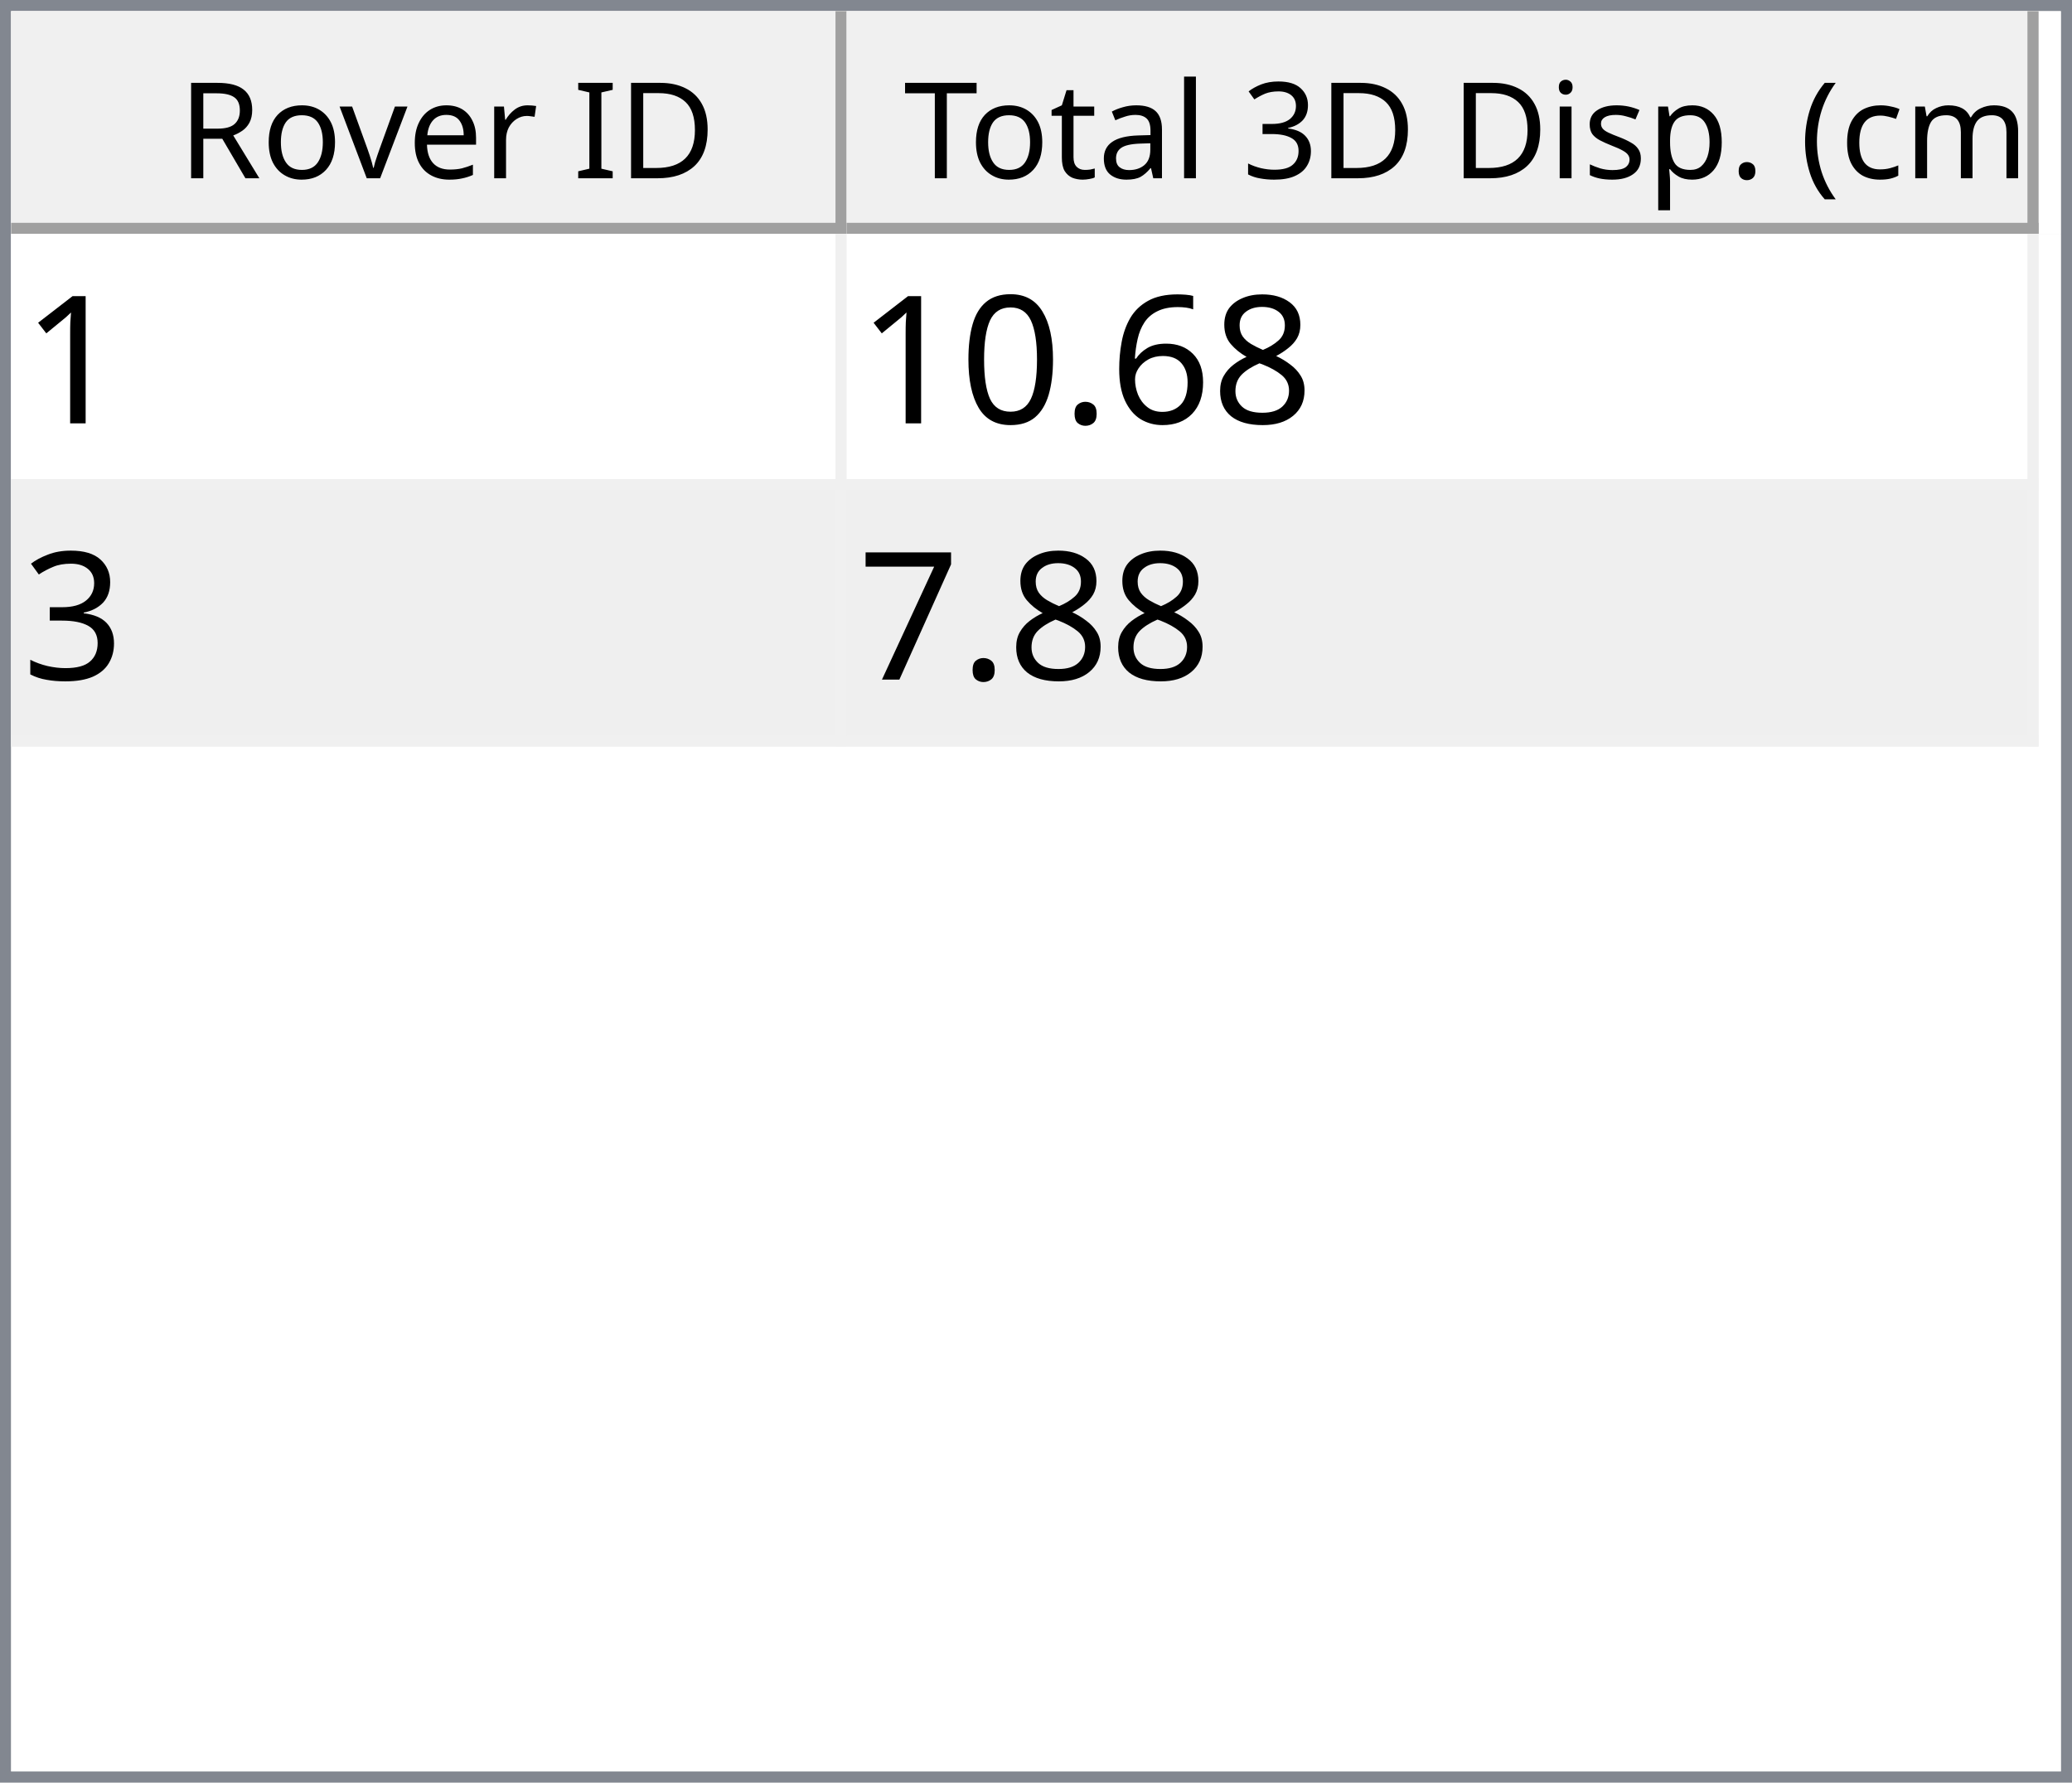
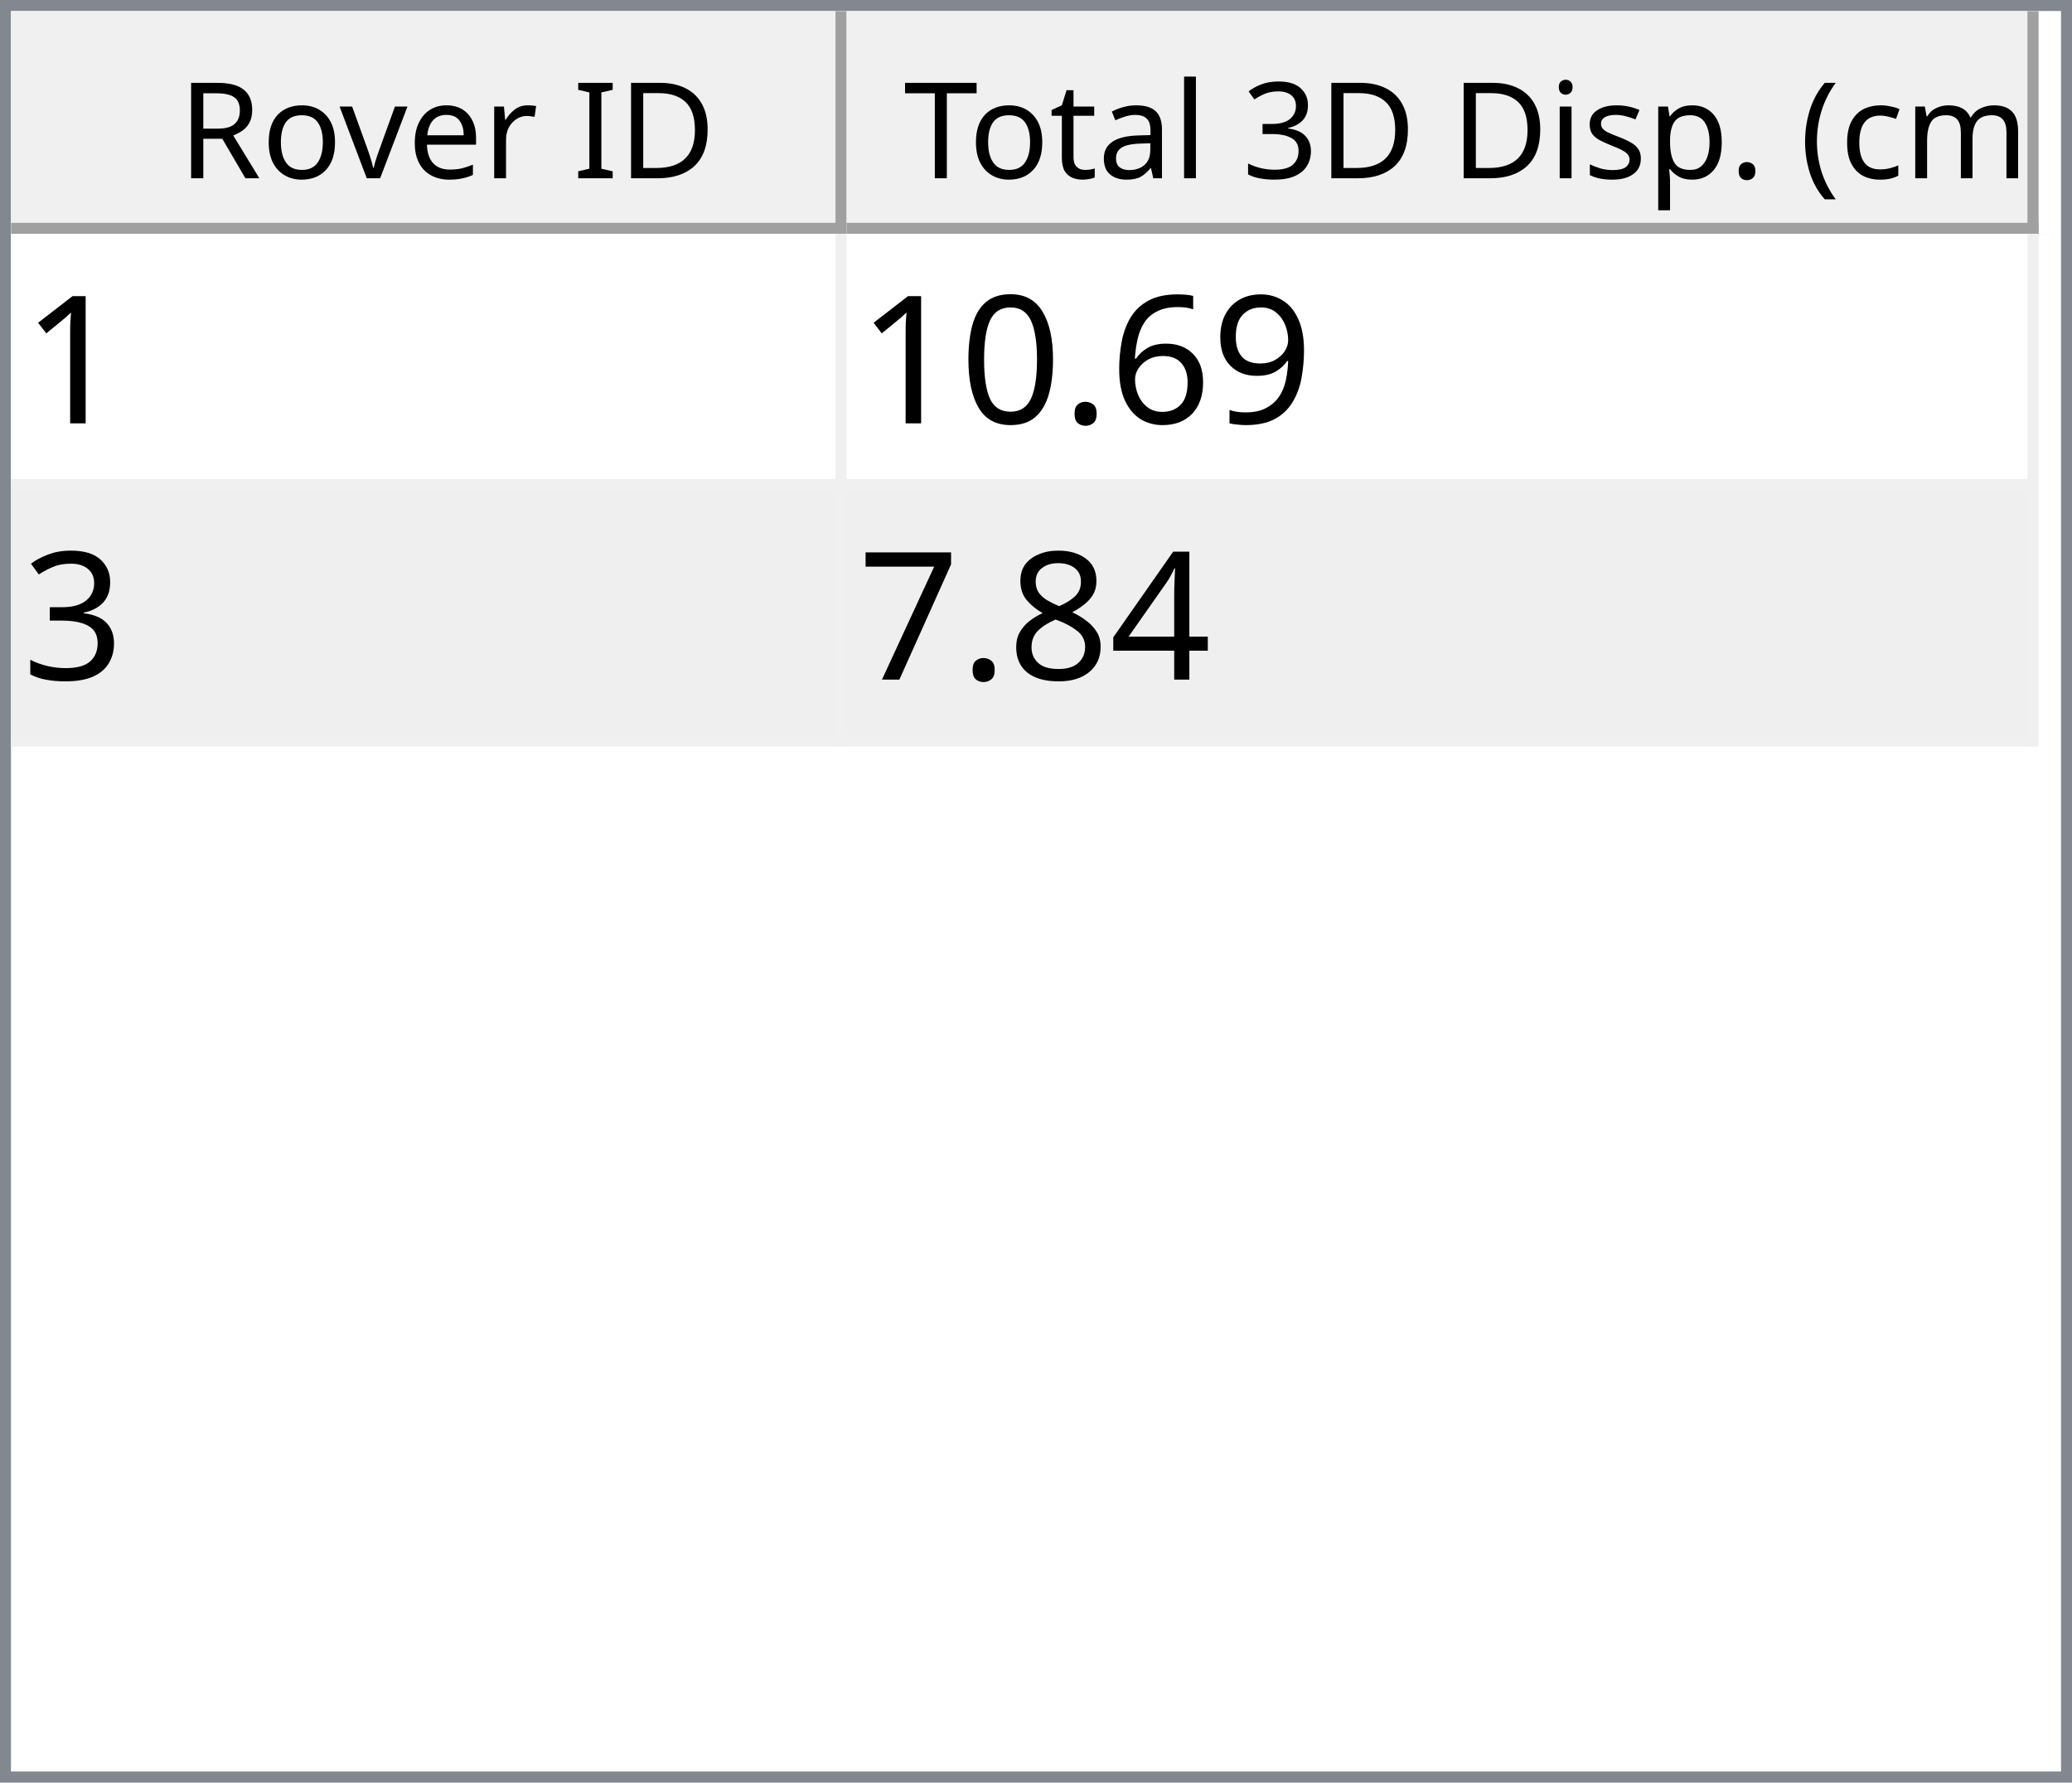
<svg xmlns="http://www.w3.org/2000/svg" style="fill-opacity:1; color-rendering:auto; color-interpolation:auto; text-rendering:auto; stroke:black; stroke-linecap:square; stroke-miterlimit:10; shape-rendering:auto; stroke-opacity:1; fill:black; stroke-dasharray:none; font-weight:normal; stroke-width:1; font-family:'Dialog'; font-style:normal; stroke-linejoin:miter; font-size:12px; stroke-dashoffset:0; image-rendering:auto;" width="186" height="160">
  <defs id="genericDefs" />
  <g>
    <defs id="defs1">
      <clipPath clipPathUnits="userSpaceOnUse" id="clipPath1">
        <path d="M0 0 L186 0 L186 160 L0 160 L0 0 Z" />
      </clipPath>
      <clipPath clipPathUnits="userSpaceOnUse" id="clipPath2">
        <path d="M0 0 L0 160 L186 160 L186 0 Z" />
      </clipPath>
      <clipPath clipPathUnits="userSpaceOnUse" id="clipPath3">
        <path d="M0 0 L0 20 L184 20 L184 0 Z" />
      </clipPath>
      <clipPath clipPathUnits="userSpaceOnUse" id="clipPath4">
        <path d="M0 0 L0 20 L75 20 L75 0 Z" />
      </clipPath>
      <clipPath clipPathUnits="userSpaceOnUse" id="clipPath5">
        <path d="M1 1 L1 19 L74 19 L74 1 Z" />
      </clipPath>
      <clipPath clipPathUnits="userSpaceOnUse" id="clipPath6">
        <path d="M0 0 L0 18 L73 18 L73 0 Z" />
      </clipPath>
      <clipPath clipPathUnits="userSpaceOnUse" id="clipPath7">
        <path d="M-0.5 -0.5 L-0.5 19.5 L74.5 19.5 L74.5 -0.5 Z" />
      </clipPath>
      <clipPath clipPathUnits="userSpaceOnUse" id="clipPath8">
        <path d="M0 0 L0 20 L107 20 L107 0 Z" />
      </clipPath>
      <clipPath clipPathUnits="userSpaceOnUse" id="clipPath9">
        <path d="M1 1 L1 19 L106 19 L106 1 Z" />
      </clipPath>
      <clipPath clipPathUnits="userSpaceOnUse" id="clipPath10">
        <path d="M0 0 L0 18 L105 18 L105 0 Z" />
      </clipPath>
      <clipPath clipPathUnits="userSpaceOnUse" id="clipPath11">
        <path d="M-0.5 -0.5 L-0.5 19.5 L106.5 19.5 L106.5 -0.5 Z" />
      </clipPath>
      <clipPath clipPathUnits="userSpaceOnUse" id="clipPath12">
        <path d="M0 0 L0 138 L184 138 L184 0 Z" />
      </clipPath>
      <clipPath clipPathUnits="userSpaceOnUse" id="clipPath13">
        <path d="M0 0 L0 46 L182 46 L182 0 Z" />
      </clipPath>
      <clipPath clipPathUnits="userSpaceOnUse" id="clipPath14">
        <path d="M-0.5 -0.5 L-0.5 45.5 L181.5 45.5 L181.5 -0.5 Z" />
      </clipPath>
      <clipPath clipPathUnits="userSpaceOnUse" id="clipPath15">
        <path d="M0 0 L0 22 L74 22 L74 0 Z" />
      </clipPath>
      <clipPath clipPathUnits="userSpaceOnUse" id="clipPath16">
        <path d="M0 0 L0 22 L106 22 L106 0 Z" />
      </clipPath>
      <font horiz-adv-x="64.551" id="font1">
        <font-face ascent="107.91" descent="25.098" units-per-em="100" style="font-style:normal; font-family:Segoe UI; font-weight:normal;" />
        <missing-glyph horiz-adv-x="64.551" d="M8.109 0 L8.109 68.266 L56.453 68.266 L56.453 0 L8.109 0 ZM15.328 7.234 L49.219 7.234 L49.219 61.031 L15.328 61.031 L15.328 7.234 Z" />
        <glyph unicode="D" horiz-adv-x="70.117" d="M9.188 0 L9.188 70.016 L28.516 70.016 Q65.531 70.016 65.531 35.891 Q65.531 19.672 55.25 9.836 Q44.969 0 27.734 0 L9.188 0 ZM17.391 62.594 L17.391 7.422 L27.828 7.422 Q41.609 7.422 49.273 14.797 Q56.938 22.172 56.938 35.688 Q56.938 62.594 28.328 62.594 L17.391 62.594 Z" />
        <glyph unicode="I" horiz-adv-x="26.611" d="M17.391 0 L9.188 0 L9.188 70.016 L17.391 70.016 L17.391 0 Z" />
        <glyph unicode=" " horiz-adv-x="27.393" d="" />
        <glyph unicode="r" horiz-adv-x="34.766" d="M34.188 41.891 Q32.078 43.5 28.125 43.5 Q23 43.5 19.555 38.672 Q16.109 33.844 16.109 25.484 L16.109 0 L8.109 0 L8.109 50 L16.109 50 L16.109 39.703 L16.312 39.703 Q18.016 44.969 21.531 47.922 Q25.047 50.875 29.391 50.875 Q32.516 50.875 34.188 50.203 L34.188 41.891 Z" />
        <glyph unicode="e" horiz-adv-x="52.295" d="M48.297 23 L12.984 23 Q13.188 14.656 17.484 10.109 Q21.781 5.562 29.297 5.562 Q37.75 5.562 44.828 11.141 L44.828 3.609 Q38.234 -1.172 27.391 -1.172 Q16.797 -1.172 10.742 5.641 Q4.688 12.453 4.688 24.812 Q4.688 36.469 11.305 43.82 Q17.922 51.172 27.734 51.172 Q37.547 51.172 42.922 44.828 Q48.297 38.484 48.297 27.203 L48.297 23 ZM40.094 29.781 Q40.047 36.719 36.75 40.578 Q33.453 44.438 27.594 44.438 Q21.922 44.438 17.969 40.383 Q14.016 36.328 13.094 29.781 L40.094 29.781 Z" />
        <glyph unicode="v" horiz-adv-x="47.9" d="M47.406 50 L27.484 0 L19.625 0 L0.688 50 L9.469 50 L22.172 13.672 Q23.578 9.672 23.922 6.688 L24.125 6.688 Q24.609 10.453 25.688 13.484 L38.969 50 L47.406 50 Z" />
        <glyph unicode="o" horiz-adv-x="58.594" d="M29 -1.172 Q17.922 -1.172 11.305 5.836 Q4.688 12.844 4.688 24.422 Q4.688 37.016 11.57 44.094 Q18.453 51.172 30.172 51.172 Q41.359 51.172 47.633 44.289 Q53.906 37.406 53.906 25.203 Q53.906 13.234 47.141 6.031 Q40.375 -1.172 29 -1.172 ZM29.594 44.438 Q21.875 44.438 17.383 39.188 Q12.891 33.938 12.891 24.703 Q12.891 15.828 17.43 10.695 Q21.969 5.562 29.594 5.562 Q37.359 5.562 41.531 10.594 Q45.703 15.625 45.703 24.906 Q45.703 34.281 41.531 39.359 Q37.359 44.438 29.594 44.438 Z" />
        <glyph unicode="R" horiz-adv-x="59.814" d="M59.375 0 L49.609 0 L37.891 19.625 Q36.281 22.359 34.766 24.289 Q33.25 26.219 31.664 27.438 Q30.078 28.656 28.25 29.219 Q26.422 29.781 24.125 29.781 L17.391 29.781 L17.391 0 L9.188 0 L9.188 70.016 L30.078 70.016 Q34.672 70.016 38.555 68.867 Q42.438 67.719 45.289 65.375 Q48.141 63.031 49.758 59.547 Q51.375 56.062 51.375 51.375 Q51.375 47.703 50.273 44.656 Q49.172 41.609 47.148 39.211 Q45.125 36.812 42.266 35.133 Q39.406 33.453 35.844 32.516 L35.844 32.328 Q37.594 31.547 38.891 30.547 Q40.188 29.547 41.359 28.18 Q42.531 26.812 43.68 25.078 Q44.828 23.344 46.234 21.047 L59.375 0 ZM17.391 62.594 L17.391 37.203 L28.516 37.203 Q31.594 37.203 34.203 38.133 Q36.812 39.062 38.719 40.797 Q40.625 42.531 41.703 45.047 Q42.781 47.562 42.781 50.688 Q42.781 56.297 39.141 59.445 Q35.5 62.594 28.609 62.594 L17.391 62.594 Z" />
        <glyph unicode=")" horiz-adv-x="30.176" d="M8.297 -15.922 L1.172 -15.922 Q16.406 2.344 16.406 26.812 Q16.406 51.469 1.078 70.016 L8.297 70.016 Q23.531 52.156 23.531 26.703 Q23.531 1.375 8.297 -15.922 Z" />
        <glyph unicode="m" horiz-adv-x="86.133" d="M79.109 0 L71.094 0 L71.094 28.719 Q71.094 37.016 68.531 40.727 Q65.969 44.438 59.906 44.438 Q54.781 44.438 51.195 39.75 Q47.609 35.062 47.609 28.516 L47.609 0 L39.594 0 L39.594 29.688 Q39.594 44.438 28.219 44.438 Q22.953 44.438 19.531 40.016 Q16.109 35.594 16.109 28.516 L16.109 0 L8.109 0 L8.109 50 L16.109 50 L16.109 42.094 L16.312 42.094 Q21.625 51.172 31.844 51.172 Q36.969 51.172 40.773 48.312 Q44.578 45.453 46 40.828 Q51.562 51.172 62.594 51.172 Q79.109 51.172 79.109 30.812 L79.109 0 Z" />
        <glyph unicode="c" horiz-adv-x="46.191" d="M42.188 2.297 Q36.422 -1.172 28.516 -1.172 Q17.828 -1.172 11.258 5.789 Q4.688 12.75 4.688 23.828 Q4.688 36.188 11.766 43.68 Q18.844 51.172 30.672 51.172 Q37.25 51.172 42.281 48.734 L42.281 40.531 Q36.719 44.438 30.375 44.438 Q22.703 44.438 17.797 38.945 Q12.891 33.453 12.891 24.516 Q12.891 15.719 17.508 10.641 Q22.125 5.562 29.891 5.562 Q36.422 5.562 42.188 9.906 L42.188 2.297 Z" />
        <glyph unicode="(" horiz-adv-x="30.176" d="M29.109 -15.922 L21.969 -15.922 Q6.844 1.375 6.844 26.703 Q6.844 52.156 21.969 70.016 L29.203 70.016 Q13.875 51.469 13.875 26.812 Q13.875 2.344 29.109 -15.922 Z" />
        <glyph unicode="." horiz-adv-x="21.68" d="M10.891 -1.078 Q8.641 -1.078 7.055 0.539 Q5.469 2.156 5.469 4.391 Q5.469 6.641 7.055 8.273 Q8.641 9.906 10.891 9.906 Q13.188 9.906 14.797 8.273 Q16.406 6.641 16.406 4.391 Q16.406 2.156 14.797 0.539 Q13.188 -1.078 10.891 -1.078 Z" />
        <glyph unicode="p" horiz-adv-x="58.789" d="M16.312 7.234 L16.109 7.234 L16.109 -23 L8.109 -23 L8.109 50 L16.109 50 L16.109 41.219 L16.312 41.219 Q22.219 51.172 33.594 51.172 Q43.266 51.172 48.688 44.461 Q54.109 37.75 54.109 26.469 Q54.109 13.922 48 6.375 Q41.891 -1.172 31.297 -1.172 Q21.578 -1.172 16.312 7.234 ZM16.109 27.391 L16.109 20.406 Q16.109 14.203 20.141 9.883 Q24.172 5.562 30.375 5.562 Q37.641 5.562 41.773 11.133 Q45.906 16.703 45.906 26.609 Q45.906 34.969 42.047 39.703 Q38.188 44.438 31.594 44.438 Q24.609 44.438 20.359 39.578 Q16.109 34.719 16.109 27.391 Z" />
        <glyph unicode="s" horiz-adv-x="42.432" d="M5.078 1.812 L5.078 10.406 Q11.625 5.562 19.484 5.562 Q30.031 5.562 30.031 12.594 Q30.031 14.594 29.125 15.992 Q28.219 17.391 26.68 18.461 Q25.141 19.531 23.07 20.383 Q21 21.234 18.609 22.172 Q15.281 23.484 12.766 24.828 Q10.25 26.172 8.57 27.859 Q6.891 29.547 6.031 31.695 Q5.172 33.844 5.172 36.719 Q5.172 40.234 6.789 42.945 Q8.406 45.656 11.086 47.484 Q13.766 49.312 17.211 50.242 Q20.656 51.172 24.312 51.172 Q30.812 51.172 35.938 48.922 L35.938 40.828 Q30.422 44.438 23.25 44.438 Q21 44.438 19.195 43.922 Q17.391 43.406 16.094 42.477 Q14.797 41.547 14.086 40.258 Q13.375 38.969 13.375 37.406 Q13.375 35.453 14.086 34.133 Q14.797 32.812 16.164 31.789 Q17.531 30.766 19.484 29.938 Q21.438 29.109 23.922 28.125 Q27.25 26.859 29.883 25.516 Q32.516 24.172 34.375 22.484 Q36.234 20.797 37.234 18.602 Q38.234 16.406 38.234 13.375 Q38.234 9.672 36.602 6.938 Q34.969 4.203 32.234 2.398 Q29.5 0.594 25.93 -0.289 Q22.359 -1.172 18.453 -1.172 Q10.75 -1.172 5.078 1.812 Z" />
        <glyph unicode="i" horiz-adv-x="24.219" d="M12.203 62.703 Q10.062 62.703 8.547 64.164 Q7.031 65.625 7.031 67.875 Q7.031 70.125 8.547 71.609 Q10.062 73.094 12.203 73.094 Q14.406 73.094 15.945 71.609 Q17.484 70.125 17.484 67.875 Q17.484 65.719 15.945 64.211 Q14.406 62.703 12.203 62.703 ZM16.109 0 L8.109 0 L8.109 50 L16.109 50 L16.109 0 Z" />
        <glyph unicode="3" horiz-adv-x="53.906" d="M46.531 19.828 Q46.531 15.094 44.75 11.211 Q42.969 7.328 39.719 4.57 Q36.469 1.812 31.93 0.297 Q27.391 -1.219 21.922 -1.219 Q11.922 -1.219 6 2.594 L6 11.188 Q13.094 5.609 22.219 5.609 Q25.875 5.609 28.828 6.539 Q31.781 7.469 33.906 9.227 Q36.031 10.984 37.18 13.477 Q38.328 15.969 38.328 19.094 Q38.328 32.812 18.797 32.812 L12.984 32.812 L12.984 39.594 L18.5 39.594 Q35.797 39.594 35.797 52.484 Q35.797 64.406 22.609 64.406 Q15.188 64.406 8.688 59.422 L8.688 67.188 Q15.375 71.188 24.609 71.188 Q29 71.188 32.57 69.969 Q36.141 68.75 38.68 66.555 Q41.219 64.359 42.609 61.281 Q44 58.203 44 54.5 Q44 40.672 30.031 36.719 L30.031 36.531 Q33.594 36.141 36.625 34.797 Q39.656 33.453 41.852 31.305 Q44.047 29.156 45.289 26.25 Q46.531 23.344 46.531 19.828 Z" />
        <glyph unicode="l" horiz-adv-x="24.219" d="M16.109 0 L8.109 0 L8.109 74.031 L16.109 74.031 L16.109 0 Z" />
        <glyph unicode="a" horiz-adv-x="50.879" d="M43.891 0 L35.891 0 L35.891 7.812 L35.688 7.812 Q30.469 -1.172 20.312 -1.172 Q12.844 -1.172 8.617 2.781 Q4.391 6.734 4.391 13.281 Q4.391 27.297 20.906 29.594 L35.891 31.688 Q35.891 44.438 25.594 44.438 Q16.547 44.438 9.281 38.281 L9.281 46.484 Q16.656 51.172 26.266 51.172 Q43.891 51.172 43.891 32.516 L43.891 0 ZM35.891 25.297 L23.828 23.641 Q18.266 22.859 15.43 20.875 Q12.594 18.891 12.594 13.875 Q12.594 10.203 15.211 7.883 Q17.828 5.562 22.172 5.562 Q28.125 5.562 32.008 9.742 Q35.891 13.922 35.891 20.312 L35.891 25.297 Z" />
        <glyph unicode="t" horiz-adv-x="33.887" d="M31.297 0.484 Q28.469 -1.078 23.828 -1.078 Q10.688 -1.078 10.688 13.578 L10.688 43.172 L2.094 43.172 L2.094 50 L10.688 50 L10.688 62.203 L18.703 64.797 L18.703 50 L31.297 50 L31.297 43.172 L18.703 43.172 L18.703 14.984 Q18.703 9.969 20.414 7.82 Q22.125 5.672 26.078 5.672 Q29.109 5.672 31.297 7.328 L31.297 0.484 Z" />
        <glyph unicode="T" horiz-adv-x="52.393" d="M50.594 62.594 L30.375 62.594 L30.375 0 L22.172 0 L22.172 62.594 L2 62.594 L2 70.016 L50.594 70.016 L50.594 62.594 Z" />
      </font>
      <font horiz-adv-x="75.0" id="font2">
        <font-face ascent="100.537" descent="21.973" units-per-em="100" style="font-style:normal; font-family:sans-serif; font-weight:normal;" />
        <missing-glyph horiz-adv-x="75.0" d="M12.5 0 L12.5 62.5 L62.5 62.5 L62.5 0 L12.5 0 ZM14.062 1.562 L60.938 1.562 L60.938 60.938 L14.062 60.938 L14.062 1.562 Z" />
        <glyph unicode="1" horiz-adv-x="55.615" d="M37.25 0 L28.469 0 L28.469 56 Q25.297 52.984 20.141 49.953 Q14.984 46.922 10.891 45.406 L10.891 53.906 Q18.266 57.375 23.781 62.305 Q29.297 67.234 31.594 71.875 L37.25 71.875 L37.25 0 Z" />
-         <glyph unicode="8" horiz-adv-x="55.615" d="M17.672 38.812 Q12.203 40.828 9.57 44.539 Q6.938 48.25 6.938 53.422 Q6.938 61.234 12.555 66.555 Q18.172 71.875 27.484 71.875 Q36.859 71.875 42.578 66.43 Q48.297 60.984 48.297 53.172 Q48.297 48.188 45.68 44.508 Q43.062 40.828 37.75 38.812 Q44.344 36.672 47.781 31.883 Q51.219 27.094 51.219 20.453 Q51.219 11.281 44.727 5.031 Q38.234 -1.219 27.641 -1.219 Q17.047 -1.219 10.547 5.055 Q4.047 11.328 4.047 20.703 Q4.047 27.688 7.594 32.398 Q11.141 37.109 17.672 38.812 ZM15.922 53.719 Q15.922 48.641 19.195 45.414 Q22.469 42.188 27.688 42.188 Q32.766 42.188 36.016 45.383 Q39.266 48.578 39.266 53.219 Q39.266 58.062 35.914 61.359 Q32.562 64.656 27.594 64.656 Q22.562 64.656 19.242 61.43 Q15.922 58.203 15.922 53.719 ZM13.094 20.656 Q13.094 16.891 14.875 13.375 Q16.656 9.859 20.172 7.93 Q23.688 6 27.734 6 Q34.031 6 38.133 10.055 Q42.234 14.109 42.234 20.359 Q42.234 26.703 38.016 30.859 Q33.797 35.016 27.438 35.016 Q21.234 35.016 17.164 30.914 Q13.094 26.812 13.094 20.656 Z" />
+         <glyph unicode="9" horiz-adv-x="55.615" d="M5.469 16.547 L13.922 17.328 Q14.984 11.375 18.016 8.688 Q21.047 6 25.781 6 Q29.828 6 32.883 7.859 Q35.938 9.719 37.891 12.82 Q39.844 15.922 41.164 21.195 Q42.484 26.469 42.484 31.938 Q42.484 32.516 42.438 33.688 Q39.797 29.5 35.234 26.883 Q30.672 24.266 25.344 24.266 Q16.453 24.266 10.305 30.711 Q4.156 37.156 4.156 47.703 Q4.156 58.594 10.578 65.234 Q17 71.875 26.656 71.875 Q33.641 71.875 39.43 68.117 Q45.219 64.359 48.219 57.398 Q51.219 50.438 51.219 37.25 Q51.219 23.531 48.242 15.406 Q45.266 7.281 39.383 3.031 Q33.5 -1.219 25.594 -1.219 Q17.188 -1.219 11.867 3.445 Q6.547 8.109 5.469 16.547 ZM41.453 48.141 Q41.453 55.719 37.43 60.156 Q33.406 64.594 27.734 64.594 Q21.875 64.594 17.531 59.812 Q13.188 55.031 13.188 47.406 Q13.188 40.578 17.312 36.305 Q21.438 32.031 27.484 32.031 Q33.594 32.031 37.523 36.305 Q41.453 40.578 41.453 48.141 Z" />
        <glyph unicode="6" horiz-adv-x="55.615" d="M49.75 54.047 L41.016 53.375 Q39.844 58.547 37.703 60.891 Q34.125 64.656 28.906 64.656 Q24.703 64.656 21.531 62.312 Q17.391 59.281 14.992 53.469 Q12.594 47.656 12.5 36.922 Q15.672 41.75 20.266 44.094 Q24.859 46.438 29.891 46.438 Q38.672 46.438 44.852 39.969 Q51.031 33.5 51.031 23.25 Q51.031 16.5 48.125 10.719 Q45.219 4.938 40.141 1.859 Q35.062 -1.219 28.609 -1.219 Q17.625 -1.219 10.695 6.859 Q3.766 14.938 3.766 33.5 Q3.766 54.25 11.422 63.672 Q18.109 71.875 29.438 71.875 Q37.891 71.875 43.289 67.141 Q48.688 62.406 49.75 54.047 ZM13.875 23.188 Q13.875 18.656 15.797 14.508 Q17.719 10.359 21.188 8.18 Q24.656 6 28.469 6 Q34.031 6 38.039 10.492 Q42.047 14.984 42.047 22.703 Q42.047 30.125 38.086 34.398 Q34.125 38.672 28.125 38.672 Q22.172 38.672 18.023 34.398 Q13.875 30.125 13.875 23.188 Z" />
        <glyph unicode="." horiz-adv-x="27.783" d="M9.078 0 L9.078 10.016 L19.094 10.016 L19.094 0 L9.078 0 Z" />
        <glyph unicode="0" horiz-adv-x="55.615" d="M4.156 35.297 Q4.156 48 6.766 55.742 Q9.375 63.484 14.523 67.68 Q19.672 71.875 27.484 71.875 Q33.25 71.875 37.594 69.555 Q41.938 67.234 44.773 62.867 Q47.609 58.5 49.219 52.227 Q50.828 45.953 50.828 35.297 Q50.828 22.703 48.242 14.969 Q45.656 7.234 40.508 3.008 Q35.359 -1.219 27.484 -1.219 Q17.141 -1.219 11.234 6.203 Q4.156 15.141 4.156 35.297 ZM13.188 35.297 Q13.188 17.672 17.312 11.836 Q21.438 6 27.484 6 Q33.547 6 37.672 11.859 Q41.797 17.719 41.797 35.297 Q41.797 52.984 37.672 58.789 Q33.547 64.594 27.391 64.594 Q21.344 64.594 17.719 59.469 Q13.188 52.938 13.188 35.297 Z" />
        <glyph unicode="3" horiz-adv-x="55.615" d="M4.203 18.891 L12.984 20.062 Q14.5 12.594 18.141 9.297 Q21.781 6 27 6 Q33.203 6 37.477 10.297 Q41.75 14.594 41.75 20.953 Q41.75 27 37.797 30.93 Q33.844 34.859 27.734 34.859 Q25.25 34.859 21.531 33.891 L22.516 41.609 Q23.391 41.5 23.922 41.5 Q29.547 41.5 34.039 44.43 Q38.531 47.359 38.531 53.469 Q38.531 58.297 35.258 61.477 Q31.984 64.656 26.812 64.656 Q21.688 64.656 18.266 61.43 Q14.844 58.203 13.875 51.766 L5.078 53.328 Q6.688 62.156 12.398 67.016 Q18.109 71.875 26.609 71.875 Q32.469 71.875 37.398 69.359 Q42.328 66.844 44.945 62.5 Q47.562 58.156 47.562 53.266 Q47.562 48.641 45.07 44.828 Q42.578 41.016 37.703 38.766 Q44.047 37.312 47.562 32.695 Q51.078 28.078 51.078 21.141 Q51.078 11.766 44.242 5.25 Q37.406 -1.266 26.953 -1.266 Q17.531 -1.266 11.305 4.352 Q5.078 9.969 4.203 18.891 Z" />
+         <glyph unicode="4" horiz-adv-x="55.615" d="M32.328 0 L32.328 17.141 L1.266 17.141 L1.266 25.203 L33.938 71.578 L41.109 71.578 L41.109 25.203 L50.781 25.203 L50.781 17.141 L41.109 17.141 L41.109 0 L32.328 0 ZM32.328 25.203 L32.328 57.469 L9.906 25.203 L32.328 25.203 Z" />
+         <glyph unicode="8" horiz-adv-x="55.615" d="M17.672 38.812 Q12.203 40.828 9.57 44.539 Q6.938 48.25 6.938 53.422 Q6.938 61.234 12.555 66.555 Q18.172 71.875 27.484 71.875 Q36.859 71.875 42.578 66.43 Q48.297 60.984 48.297 53.172 Q48.297 48.188 45.68 44.508 Q43.062 40.828 37.75 38.812 Q44.344 36.672 47.781 31.883 Q51.219 27.094 51.219 20.453 Q51.219 11.281 44.727 5.031 Q38.234 -1.219 27.641 -1.219 Q17.047 -1.219 10.547 5.055 Q4.047 11.328 4.047 20.703 Q4.047 27.688 7.594 32.398 Q11.141 37.109 17.672 38.812 ZM15.922 53.719 Q15.922 48.641 19.195 45.414 Q22.469 42.188 27.688 42.188 Q32.766 42.188 36.016 45.383 Q39.266 48.578 39.266 53.219 Q39.266 58.062 35.914 61.359 Q32.562 64.656 27.594 64.656 Q22.562 64.656 19.242 61.43 Q15.922 58.203 15.922 53.719 ZM13.094 20.656 Q13.094 16.891 14.875 13.375 Q16.656 9.859 20.172 7.93 Q23.688 6 27.734 6 Q34.031 6 38.133 10.055 Q42.234 14.109 42.234 20.359 Q42.234 26.703 38.016 30.859 Q33.797 35.016 27.438 35.016 Q21.234 35.016 17.164 30.914 Q13.094 26.812 13.094 20.656 Z" />
        <glyph unicode="7" horiz-adv-x="55.615" d="M4.734 62.203 L4.734 70.656 L51.078 70.656 L51.078 63.812 Q44.234 56.547 37.523 44.484 Q30.812 32.422 27.156 19.672 Q24.516 10.688 23.781 0 L14.75 0 Q14.891 8.453 18.062 20.414 Q21.234 32.375 27.172 43.484 Q33.109 54.594 39.797 62.203 L4.734 62.203 Z" />
      </font>
    </defs>
    <g style="fill:white; stroke:white;">
      <rect x="0" y="0" width="186" style="clip-path:url(#clipPath1); stroke:none;" height="160" />
    </g>
    <g style="fill:white; text-rendering:optimizeSpeed; color-rendering:optimizeSpeed; image-rendering:optimizeSpeed; shape-rendering:crispEdges; stroke:white; color-interpolation:sRGB;">
      <rect x="0" width="186" height="160" y="0" style="stroke:none;" />
      <path style="stroke:none;" d="M0 160 L186 160 L186 0 L0 0 Z" />
    </g>
    <g style="fill:rgb(240,240,240); font-family:'Segoe UI'; stroke:rgb(240,240,240);">
      <rect x="0" y="0" width="186" style="clip-path:url(#clipPath2); stroke:none;" height="160" />
    </g>
    <g style="fill:rgb(130,135,144); font-family:'Segoe UI'; stroke:rgb(130,135,144);">
      <path d="M0 0 L186 0 L186 160 L0 160 L0 0 ZM1 1 L185 1 L185 159 L1 159 L1 1 Z" style="fill-rule:evenodd; clip-path:url(#clipPath2); stroke:none;" />
    </g>
    <g style="fill:white; font-family:'Segoe UI'; stroke:white;" transform="translate(1,1)">
      <rect x="0" y="0" width="184" style="clip-path:url(#clipPath3); stroke:none;" height="20" />
    </g>
    <g style="fill:rgb(240,240,240); font-family:'Segoe UI'; stroke:rgb(240,240,240);" transform="translate(1,1)">
      <rect x="0" y="0" width="75" style="clip-path:url(#clipPath4); stroke:none;" height="20" />
    </g>
    <g style="font-family:'Segoe UI';" transform="translate(2,2)">
      <text x="14" xml:space="preserve" y="14" style="clip-path:url(#clipPath6); stroke:none;">Rover ID</text>
    </g>
    <g style="fill:rgb(160,160,160); font-family:'Segoe UI'; stroke:rgb(160,160,160); stroke-linejoin:bevel;" transform="translate(1.5,1.5)">
      <line x1="74" x2="74" y1="0" style="fill:none; clip-path:url(#clipPath7);" y2="19" />
    </g>
    <g style="fill:rgb(160,160,160); font-family:'Segoe UI'; stroke:rgb(160,160,160); stroke-linejoin:bevel;" transform="matrix(1,0,0,1,1,1) translate(0.5,0.5)">
      <line x1="0" x2="74" y1="19" style="fill:none; clip-path:url(#clipPath7);" y2="19" />
    </g>
    <g style="fill:rgb(240,240,240); font-family:'Segoe UI'; stroke:rgb(240,240,240);" transform="translate(76,1)">
      <rect x="0" y="0" width="107" style="clip-path:url(#clipPath8); stroke:none;" height="20" />
    </g>
    <g style="font-family:'Segoe UI';" transform="translate(77,2)">
      <text x="1" xml:space="preserve" y="14" style="clip-path:url(#clipPath10); stroke:none;"> Total 3D Disp. (cm)</text>
    </g>
    <g style="fill:rgb(160,160,160); font-family:'Segoe UI'; stroke:rgb(160,160,160); stroke-linejoin:bevel;" transform="translate(76.5,1.5)">
      <line x1="106" x2="106" y1="0" style="fill:none; clip-path:url(#clipPath11);" y2="19" />
    </g>
    <g style="fill:rgb(160,160,160); font-family:'Segoe UI'; stroke:rgb(160,160,160); stroke-linejoin:bevel;" transform="matrix(1,0,0,1,76,1) translate(0.5,0.5)">
      <line x1="0" x2="106" y1="19" style="fill:none; clip-path:url(#clipPath11);" y2="19" />
    </g>
    <g style="fill:white; font-family:'Segoe UI'; stroke:white;" transform="translate(1,21)">
      <rect x="0" y="0" width="184" style="clip-path:url(#clipPath12); stroke:none;" height="138" />
    </g>
    <g style="fill:rgb(240,240,240); font-size:16px; font-family:sans-serif; stroke:rgb(240,240,240);" transform="translate(1,21)">
      <rect x="0" y="0" width="182" style="clip-path:url(#clipPath13); stroke:none;" height="46" />
      <line transform="translate(0.5,0.5)" x1="0" x2="181" y1="22" style="clip-path:url(#clipPath14); fill:none; stroke-linejoin:bevel;" y2="22" />
    </g>
    <g transform="matrix(1,0,0,1,1,21) translate(0.5,0.5)" style="fill:rgb(240,240,240); font-size:16px; font-family:sans-serif; stroke:rgb(240,240,240); stroke-linejoin:bevel;">
      <line x1="0" x2="181" y1="45" style="fill:none; clip-path:url(#clipPath14);" y2="45" />
    </g>
    <g transform="matrix(1,0,0,1,1,21) translate(0.5,0.5)" style="fill:rgb(240,240,240); font-size:16px; font-family:sans-serif; stroke:rgb(240,240,240); stroke-linejoin:bevel;">
      <line x1="74" x2="74" y1="0" style="fill:none; clip-path:url(#clipPath14);" y2="45" />
    </g>
    <g transform="matrix(1,0,0,1,1,21) translate(0.5,0.5)" style="fill:rgb(240,240,240); font-size:16px; font-family:sans-serif; stroke:rgb(240,240,240); stroke-linejoin:bevel;">
      <line x1="181" x2="181" y1="0" style="fill:none; clip-path:url(#clipPath14);" y2="45" />
    </g>
    <g style="fill:white; font-size:16px; font-family:sans-serif; stroke:white;" transform="matrix(1,0,0,1,1,21)">
      <rect x="0" y="0" width="74" style="clip-path:url(#clipPath15); stroke:none;" height="22" />
      <text x="1" y="17" style="fill:black; clip-path:url(#clipPath15); stroke:none;" xml:space="preserve">1</text>
    </g>
    <g style="fill:white; font-size:16px; font-family:sans-serif; stroke:white;" transform="matrix(1,0,0,1,1,21) translate(75,0)">
      <rect x="0" y="0" width="106" style="clip-path:url(#clipPath16); stroke:none;" height="22" />
-       <text x="1" y="17" style="fill:black; clip-path:url(#clipPath16); stroke:none;" xml:space="preserve">10.68</text>
+       <text x="1" y="17" style="fill:black; clip-path:url(#clipPath16); stroke:none;" xml:space="preserve">10.69</text>
    </g>
    <g style="fill:rgb(239,239,239); font-size:16px; font-family:sans-serif; stroke:rgb(239,239,239);" transform="matrix(1,0,0,1,1,21) translate(0,23)">
      <rect x="0" y="0" width="74" style="clip-path:url(#clipPath15); stroke:none;" height="22" />
      <text x="1" y="17" style="fill:black; clip-path:url(#clipPath15); stroke:none;" xml:space="preserve">3</text>
    </g>
    <g style="fill:rgb(239,239,239); font-size:16px; font-family:sans-serif; stroke:rgb(239,239,239);" transform="matrix(1,0,0,1,1,21) translate(75,23)">
      <rect x="0" y="0" width="106" style="clip-path:url(#clipPath16); stroke:none;" height="22" />
-       <text x="1" y="17" style="fill:black; clip-path:url(#clipPath16); stroke:none;" xml:space="preserve">7.88</text>
+       <text x="1" y="17" style="fill:black; clip-path:url(#clipPath16); stroke:none;" xml:space="preserve">7.84</text>
    </g>
  </g>
</svg>
